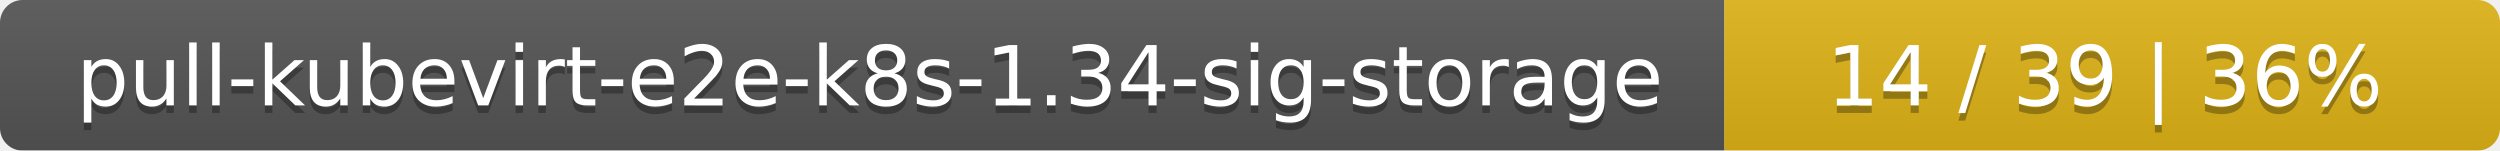
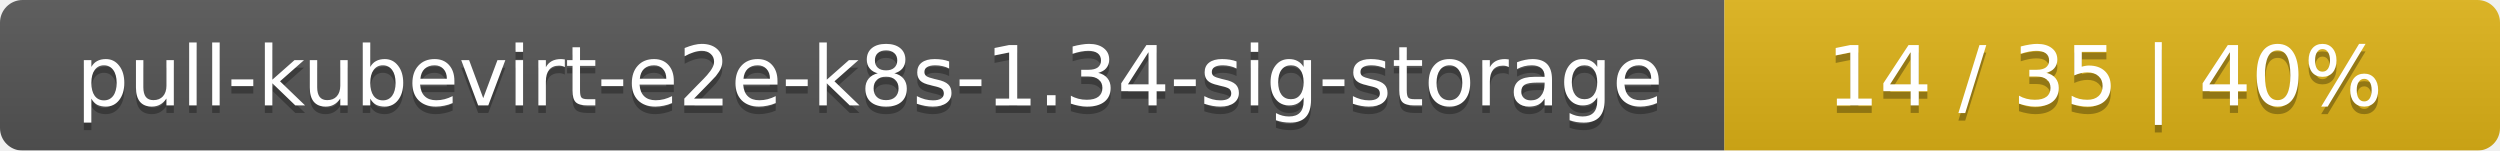
<svg xmlns="http://www.w3.org/2000/svg" width="332" height="20">
  <linearGradient id="smooth" x2="0" y2="100%">
    <stop offset="0" stop-color="#bbb" stop-opacity=".1" />
    <stop offset="1" stop-opacity=".1" />
  </linearGradient>
  <mask id="round">
    <rect width="332" height="20" rx="3" fill="#fff" />
  </mask>
  <g mask="url(#round)">
    <rect width="229" height="20" fill="#555" />
    <rect x="229" width="103" height="20" fill="#dfb317" />
    <rect width="332" height="20" fill="url(#smooth)" />
  </g>
  <g fill="#fff" text-anchor="middle" font-family="DejaVu Sans,Verdana,Geneva,sans-serif" font-size="11">
    <text x="115.5" y="15" fill="#010101" fill-opacity=".3">pull-kubevirt-e2e-k8s-1.34-sig-storage</text>
    <text x="115.5" y="14">pull-kubevirt-e2e-k8s-1.34-sig-storage</text>
-     <text x="279.5" y="15" fill="#010101" fill-opacity=".3">14 / 39    |    36%</text>
-     <text x="279.5" y="14">14 / 39    |    36%</text>
+     <text x="279.5" y="15" fill="#010101" fill-opacity=".3">14 / 35    |    40%</text>
+     <text x="279.5" y="14">14 / 35    |    40%</text>
  </g>
</svg>
